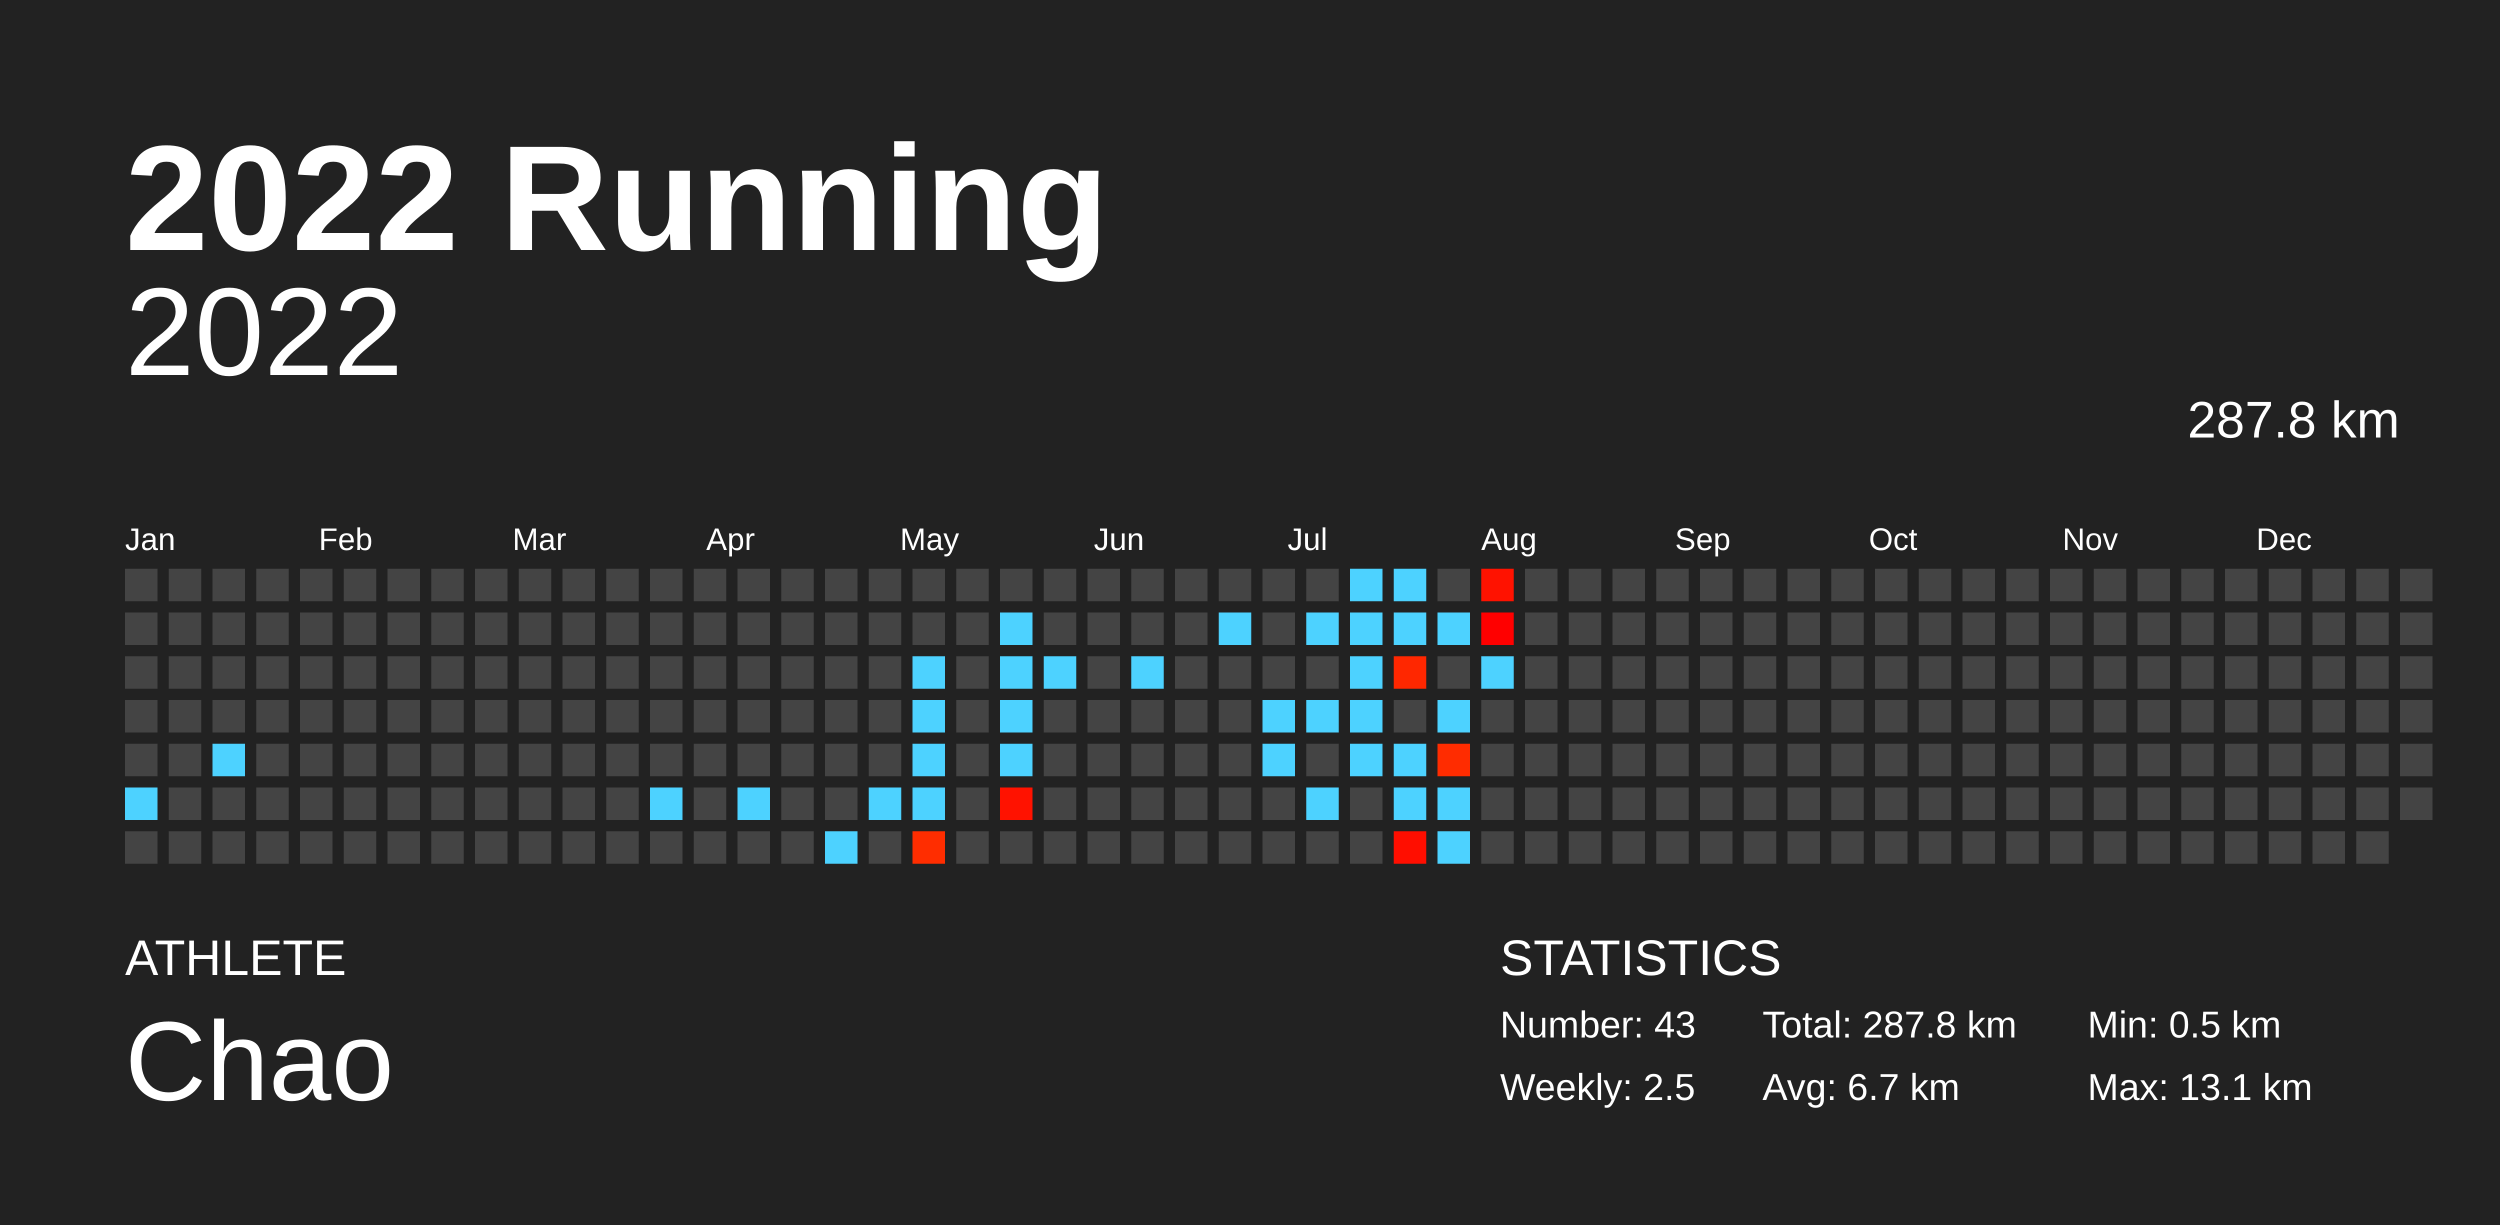
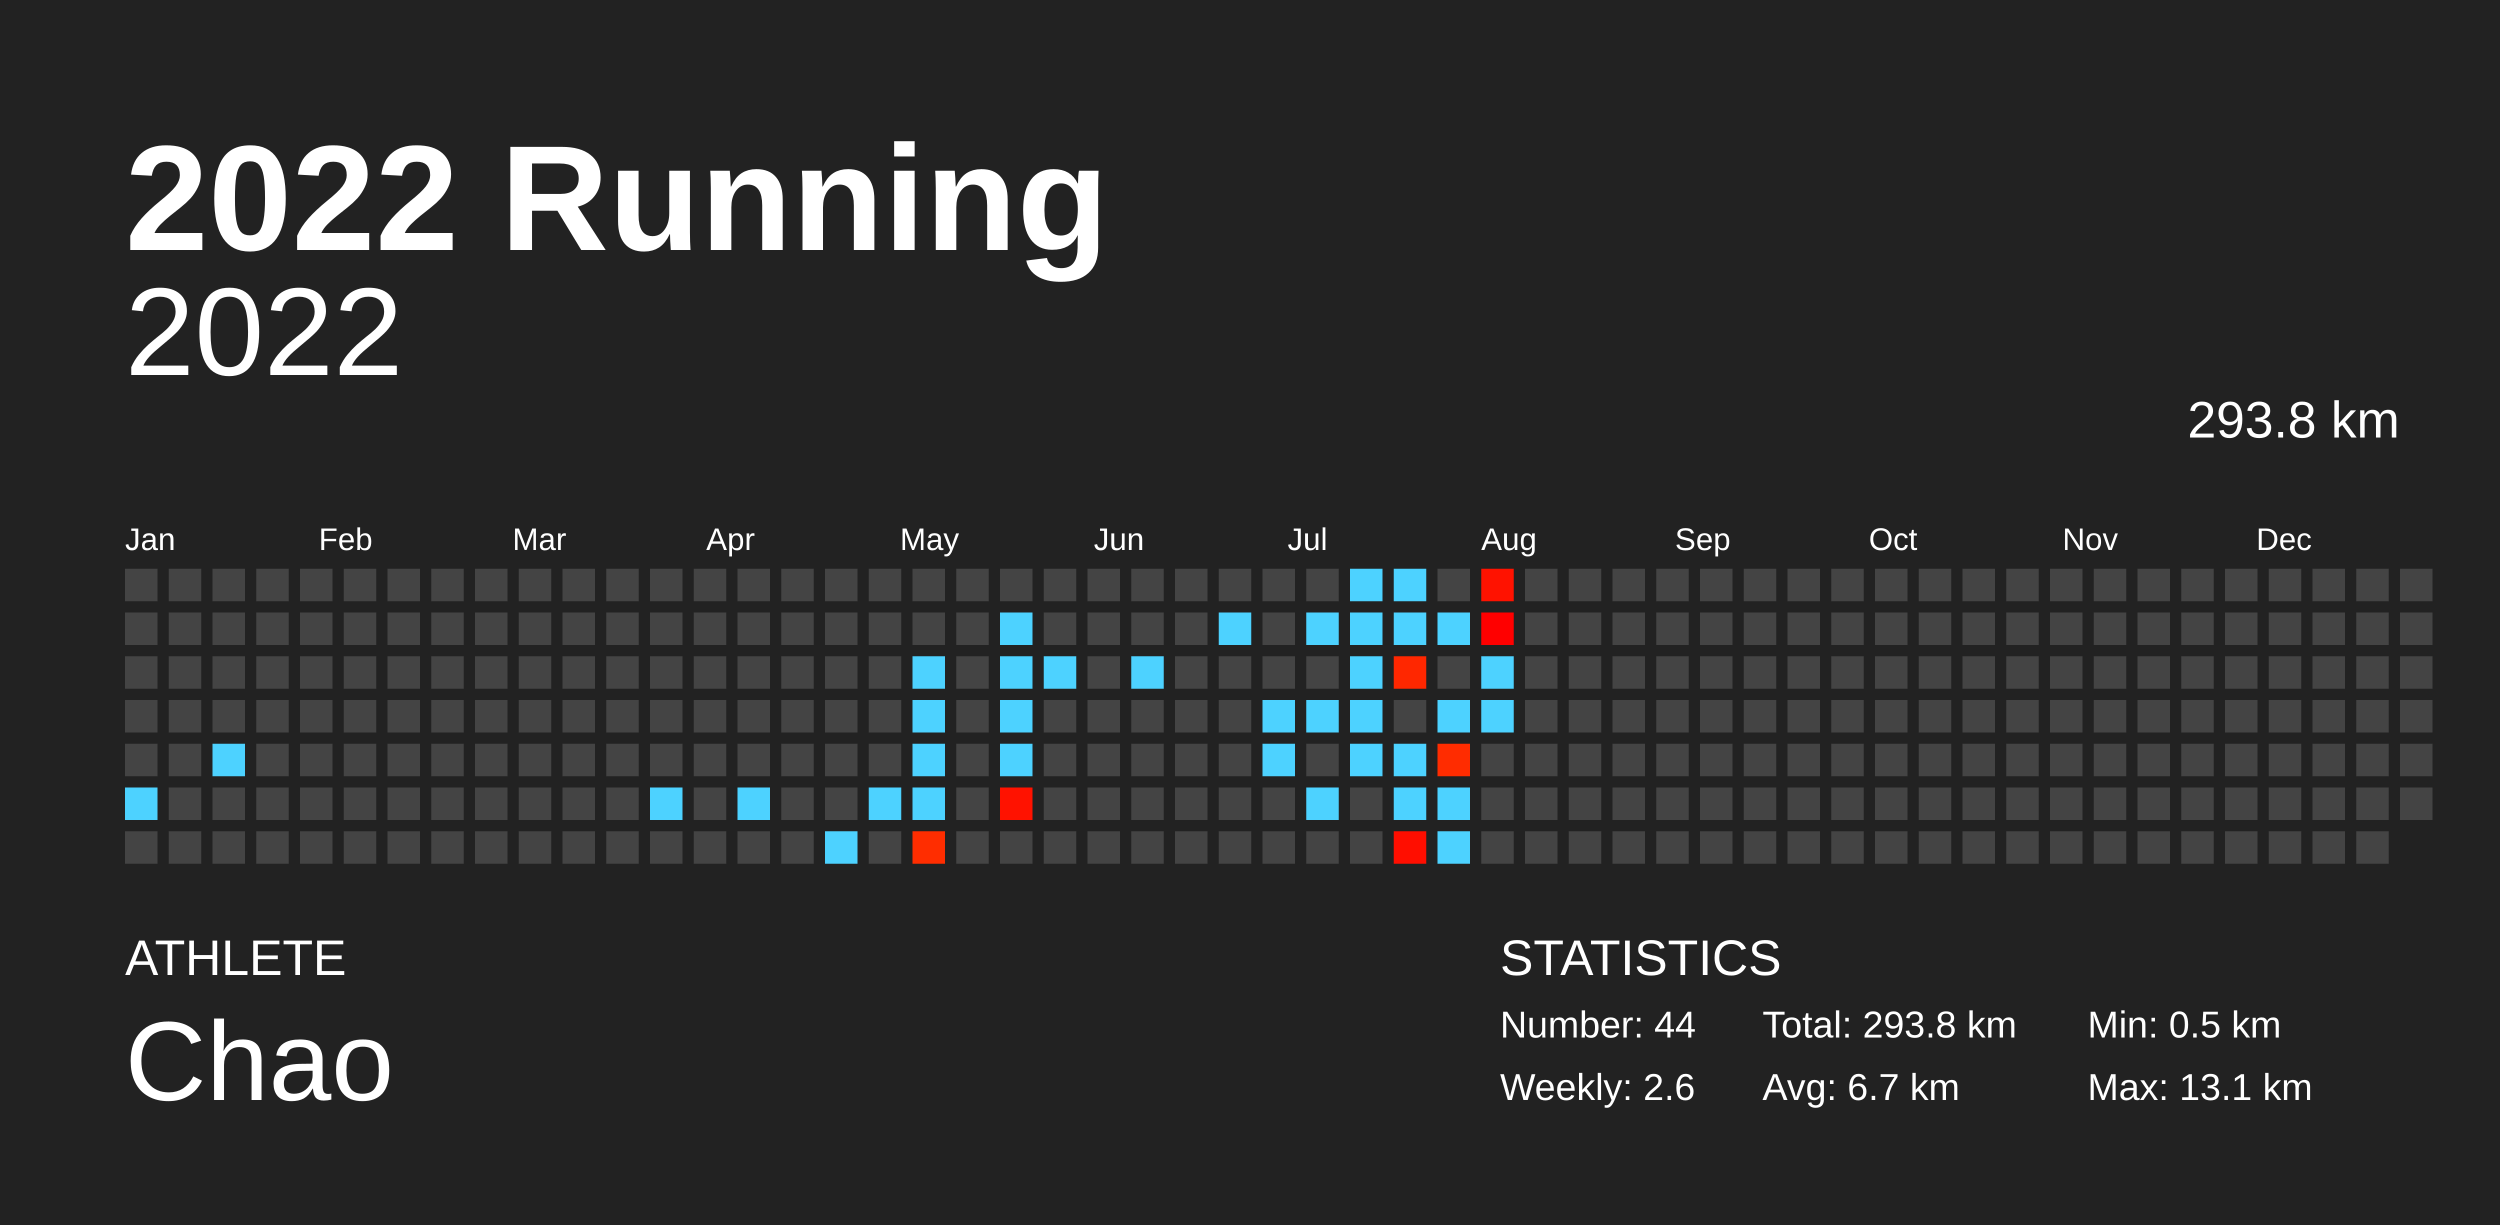
<svg xmlns="http://www.w3.org/2000/svg" baseProfile="full" height="98mm" version="1.1" viewBox="0,0,200,98" width="200mm">
  <defs />
  <rect fill="#222222" height="98" width="200" x="0" y="0" />
  <text fill="#FFFFFF" style="font-size:12px; font-family:Arial; font-weight:bold;" x="10" y="20">2022 Running</text>
  <text fill="#FFFFFF" style="font-size:4px; font-family:Arial" x="10" y="78">ATHLETE</text>
  <text fill="#FFFFFF" style="font-size:9px; font-family:Arial" x="10" y="88">Chao</text>
  <text fill="#FFFFFF" style="font-size:4px; font-family:Arial" x="120" y="78">STATISTICS</text>
-   <text fill="#FFFFFF" style="font-size:3px; font-family:Arial" x="120" y="83">Number: 43</text>
-   <text fill="#FFFFFF" style="font-size:3px; font-family:Arial" x="120" y="88">Weekly: 2.5</text>
-   <text fill="#FFFFFF" style="font-size:3px; font-family:Arial" x="141" y="83">Total: 287.8 km</text>
+   <text fill="#FFFFFF" style="font-size:3px; font-family:Arial" x="120" y="83">Number: 44</text>
+   <text fill="#FFFFFF" style="font-size:3px; font-family:Arial" x="120" y="88">Weekly: 2.6</text>
+   <text fill="#FFFFFF" style="font-size:3px; font-family:Arial" x="141" y="83">Total: 293.8 km</text>
  <text fill="#FFFFFF" style="font-size:3px; font-family:Arial" x="141" y="88">Avg: 6.7 km</text>
  <text fill="#FFFFFF" style="font-size:3px; font-family:Arial" x="167" y="83">Min: 0.5 km</text>
  <text fill="#FFFFFF" style="font-size:3px; font-family:Arial" x="167" y="88">Max: 13.1 km</text>
  <text alignment-baseline="hanging" fill="#FFFFFF" style="font-size:10.0px; font-family:Arial;" x="10" y="30">2022</text>
-   <text alignment-baseline="hanging" fill="#FFFFFF" style="font-size:4.125px; font-family:Arial;" x="175" y="35">287.8 km</text>
+   <text alignment-baseline="hanging" fill="#FFFFFF" style="font-size:4.125px; font-family:Arial;" x="175" y="35">293.8 km</text>
  <text fill="#FFFFFF" style="font-size:2.5px; font-family:Arial" x="10.0" y="44">Jan</text>
  <text fill="#FFFFFF" style="font-size:2.5px; font-family:Arial" x="25.5" y="44">Feb</text>
  <text fill="#FFFFFF" style="font-size:2.5px; font-family:Arial" x="41.0" y="44">Mar</text>
  <text fill="#FFFFFF" style="font-size:2.5px; font-family:Arial" x="56.5" y="44">Apr</text>
  <text fill="#FFFFFF" style="font-size:2.5px; font-family:Arial" x="72.0" y="44">May</text>
  <text fill="#FFFFFF" style="font-size:2.5px; font-family:Arial" x="87.5" y="44">Jun</text>
  <text fill="#FFFFFF" style="font-size:2.5px; font-family:Arial" x="103.0" y="44">Jul</text>
  <text fill="#FFFFFF" style="font-size:2.5px; font-family:Arial" x="118.5" y="44">Aug</text>
  <text fill="#FFFFFF" style="font-size:2.5px; font-family:Arial" x="134.0" y="44">Sep</text>
  <text fill="#FFFFFF" style="font-size:2.5px; font-family:Arial" x="149.5" y="44">Oct</text>
  <text fill="#FFFFFF" style="font-size:2.5px; font-family:Arial" x="165.0" y="44">Nov</text>
  <text fill="#FFFFFF" style="font-size:2.5px; font-family:Arial" x="180.5" y="44">Dec</text>
  <rect fill="#444444" height="2.6" width="2.6" x="10.0" y="45.5" />
  <rect fill="#444444" height="2.6" width="2.6" x="10.0" y="49.0" />
  <rect fill="#444444" height="2.6" width="2.6" x="10.0" y="52.5" />
  <rect fill="#444444" height="2.6" width="2.6" x="10.0" y="56.0" />
  <rect fill="#444444" height="2.6" width="2.6" x="10.0" y="59.5" />
  <rect fill="#4dd2ff" height="2.6" width="2.6" x="10.0" y="63.0" />
  <rect fill="#444444" height="2.6" width="2.6" x="10.0" y="66.5" />
  <rect fill="#444444" height="2.6" width="2.6" x="13.5" y="45.5" />
  <rect fill="#444444" height="2.6" width="2.6" x="13.5" y="49.0" />
  <rect fill="#444444" height="2.6" width="2.6" x="13.5" y="52.5" />
  <rect fill="#444444" height="2.6" width="2.6" x="13.5" y="56.0" />
  <rect fill="#444444" height="2.6" width="2.6" x="13.5" y="59.5" />
  <rect fill="#444444" height="2.6" width="2.6" x="13.5" y="63.0" />
  <rect fill="#444444" height="2.6" width="2.6" x="13.5" y="66.5" />
  <rect fill="#444444" height="2.6" width="2.6" x="17.0" y="45.5" />
  <rect fill="#444444" height="2.6" width="2.6" x="17.0" y="49.0" />
  <rect fill="#444444" height="2.6" width="2.6" x="17.0" y="52.5" />
  <rect fill="#444444" height="2.6" width="2.6" x="17.0" y="56.0" />
  <rect fill="#4dd2ff" height="2.6" width="2.6" x="17.0" y="59.5" />
  <rect fill="#444444" height="2.6" width="2.6" x="17.0" y="63.0" />
  <rect fill="#444444" height="2.6" width="2.6" x="17.0" y="66.5" />
  <rect fill="#444444" height="2.6" width="2.6" x="20.5" y="45.5" />
  <rect fill="#444444" height="2.6" width="2.6" x="20.5" y="49.0" />
  <rect fill="#444444" height="2.6" width="2.6" x="20.5" y="52.5" />
  <rect fill="#444444" height="2.6" width="2.6" x="20.5" y="56.0" />
  <rect fill="#444444" height="2.6" width="2.6" x="20.5" y="59.5" />
  <rect fill="#444444" height="2.6" width="2.6" x="20.5" y="63.0" />
  <rect fill="#444444" height="2.6" width="2.6" x="20.5" y="66.5" />
  <rect fill="#444444" height="2.6" width="2.6" x="24.0" y="45.5" />
  <rect fill="#444444" height="2.6" width="2.6" x="24.0" y="49.0" />
  <rect fill="#444444" height="2.6" width="2.6" x="24.0" y="52.5" />
  <rect fill="#444444" height="2.6" width="2.6" x="24.0" y="56.0" />
  <rect fill="#444444" height="2.6" width="2.6" x="24.0" y="59.5" />
  <rect fill="#444444" height="2.6" width="2.6" x="24.0" y="63.0" />
  <rect fill="#444444" height="2.6" width="2.6" x="24.0" y="66.5" />
  <rect fill="#444444" height="2.6" width="2.6" x="27.5" y="45.5" />
  <rect fill="#444444" height="2.6" width="2.6" x="27.5" y="49.0" />
  <rect fill="#444444" height="2.6" width="2.6" x="27.5" y="52.5" />
  <rect fill="#444444" height="2.6" width="2.6" x="27.5" y="56.0" />
  <rect fill="#444444" height="2.6" width="2.6" x="27.5" y="59.5" />
  <rect fill="#444444" height="2.6" width="2.6" x="27.5" y="63.0" />
  <rect fill="#444444" height="2.6" width="2.6" x="27.5" y="66.5" />
  <rect fill="#444444" height="2.6" width="2.6" x="31.0" y="45.5" />
  <rect fill="#444444" height="2.6" width="2.6" x="31.0" y="49.0" />
  <rect fill="#444444" height="2.6" width="2.6" x="31.0" y="52.5" />
  <rect fill="#444444" height="2.6" width="2.6" x="31.0" y="56.0" />
  <rect fill="#444444" height="2.6" width="2.6" x="31.0" y="59.5" />
  <rect fill="#444444" height="2.6" width="2.6" x="31.0" y="63.0" />
  <rect fill="#444444" height="2.6" width="2.6" x="31.0" y="66.5" />
  <rect fill="#444444" height="2.6" width="2.6" x="34.5" y="45.5" />
  <rect fill="#444444" height="2.6" width="2.6" x="34.5" y="49.0" />
  <rect fill="#444444" height="2.6" width="2.6" x="34.5" y="52.5" />
  <rect fill="#444444" height="2.6" width="2.6" x="34.5" y="56.0" />
  <rect fill="#444444" height="2.6" width="2.6" x="34.5" y="59.5" />
  <rect fill="#444444" height="2.6" width="2.6" x="34.5" y="63.0" />
  <rect fill="#444444" height="2.6" width="2.6" x="34.5" y="66.5" />
  <rect fill="#444444" height="2.6" width="2.6" x="38.0" y="45.5" />
  <rect fill="#444444" height="2.6" width="2.6" x="38.0" y="49.0" />
  <rect fill="#444444" height="2.6" width="2.6" x="38.0" y="52.5" />
  <rect fill="#444444" height="2.6" width="2.6" x="38.0" y="56.0" />
  <rect fill="#444444" height="2.6" width="2.6" x="38.0" y="59.5" />
  <rect fill="#444444" height="2.6" width="2.6" x="38.0" y="63.0" />
  <rect fill="#444444" height="2.6" width="2.6" x="38.0" y="66.5" />
  <rect fill="#444444" height="2.6" width="2.6" x="41.5" y="45.5" />
  <rect fill="#444444" height="2.6" width="2.6" x="41.5" y="49.0" />
  <rect fill="#444444" height="2.6" width="2.6" x="41.5" y="52.5" />
  <rect fill="#444444" height="2.6" width="2.6" x="41.5" y="56.0" />
  <rect fill="#444444" height="2.6" width="2.6" x="41.5" y="59.5" />
  <rect fill="#444444" height="2.6" width="2.6" x="41.5" y="63.0" />
  <rect fill="#444444" height="2.6" width="2.6" x="41.5" y="66.5" />
  <rect fill="#444444" height="2.6" width="2.6" x="45.0" y="45.5" />
  <rect fill="#444444" height="2.6" width="2.6" x="45.0" y="49.0" />
  <rect fill="#444444" height="2.6" width="2.6" x="45.0" y="52.5" />
  <rect fill="#444444" height="2.6" width="2.6" x="45.0" y="56.0" />
  <rect fill="#444444" height="2.6" width="2.6" x="45.0" y="59.5" />
  <rect fill="#444444" height="2.6" width="2.6" x="45.0" y="63.0" />
  <rect fill="#444444" height="2.6" width="2.6" x="45.0" y="66.5" />
  <rect fill="#444444" height="2.6" width="2.6" x="48.5" y="45.5" />
  <rect fill="#444444" height="2.6" width="2.6" x="48.5" y="49.0" />
  <rect fill="#444444" height="2.6" width="2.6" x="48.5" y="52.5" />
  <rect fill="#444444" height="2.6" width="2.6" x="48.5" y="56.0" />
  <rect fill="#444444" height="2.6" width="2.6" x="48.5" y="59.5" />
  <rect fill="#444444" height="2.6" width="2.6" x="48.5" y="63.0" />
  <rect fill="#444444" height="2.6" width="2.6" x="48.5" y="66.5" />
  <rect fill="#444444" height="2.6" width="2.6" x="52.0" y="45.5" />
  <rect fill="#444444" height="2.6" width="2.6" x="52.0" y="49.0" />
  <rect fill="#444444" height="2.6" width="2.6" x="52.0" y="52.5" />
  <rect fill="#444444" height="2.6" width="2.6" x="52.0" y="56.0" />
  <rect fill="#444444" height="2.6" width="2.6" x="52.0" y="59.5" />
  <rect fill="#4dd2ff" height="2.6" width="2.6" x="52.0" y="63.0" />
  <rect fill="#444444" height="2.6" width="2.6" x="52.0" y="66.5" />
  <rect fill="#444444" height="2.6" width="2.6" x="55.5" y="45.5" />
  <rect fill="#444444" height="2.6" width="2.6" x="55.5" y="49.0" />
  <rect fill="#444444" height="2.6" width="2.6" x="55.5" y="52.5" />
  <rect fill="#444444" height="2.6" width="2.6" x="55.5" y="56.0" />
  <rect fill="#444444" height="2.6" width="2.6" x="55.5" y="59.5" />
  <rect fill="#444444" height="2.6" width="2.6" x="55.5" y="63.0" />
  <rect fill="#444444" height="2.6" width="2.6" x="55.5" y="66.5" />
  <rect fill="#444444" height="2.6" width="2.6" x="59.0" y="45.5" />
  <rect fill="#444444" height="2.6" width="2.6" x="59.0" y="49.0" />
  <rect fill="#444444" height="2.6" width="2.6" x="59.0" y="52.5" />
  <rect fill="#444444" height="2.6" width="2.6" x="59.0" y="56.0" />
  <rect fill="#444444" height="2.6" width="2.6" x="59.0" y="59.5" />
  <rect fill="#4dd2ff" height="2.6" width="2.6" x="59.0" y="63.0" />
  <rect fill="#444444" height="2.6" width="2.6" x="59.0" y="66.5" />
  <rect fill="#444444" height="2.6" width="2.6" x="62.5" y="45.5" />
  <rect fill="#444444" height="2.6" width="2.6" x="62.5" y="49.0" />
  <rect fill="#444444" height="2.6" width="2.6" x="62.5" y="52.5" />
  <rect fill="#444444" height="2.6" width="2.6" x="62.5" y="56.0" />
  <rect fill="#444444" height="2.6" width="2.6" x="62.5" y="59.5" />
  <rect fill="#444444" height="2.6" width="2.6" x="62.5" y="63.0" />
  <rect fill="#444444" height="2.6" width="2.6" x="62.5" y="66.5" />
  <rect fill="#444444" height="2.6" width="2.6" x="66.0" y="45.5" />
  <rect fill="#444444" height="2.6" width="2.6" x="66.0" y="49.0" />
  <rect fill="#444444" height="2.6" width="2.6" x="66.0" y="52.5" />
  <rect fill="#444444" height="2.6" width="2.6" x="66.0" y="56.0" />
  <rect fill="#444444" height="2.6" width="2.6" x="66.0" y="59.5" />
  <rect fill="#444444" height="2.6" width="2.6" x="66.0" y="63.0" />
  <rect fill="#4dd2ff" height="2.6" width="2.6" x="66.0" y="66.5" />
  <rect fill="#444444" height="2.6" width="2.6" x="69.5" y="45.5" />
  <rect fill="#444444" height="2.6" width="2.6" x="69.5" y="49.0" />
  <rect fill="#444444" height="2.6" width="2.6" x="69.5" y="52.5" />
  <rect fill="#444444" height="2.6" width="2.6" x="69.5" y="56.0" />
  <rect fill="#444444" height="2.6" width="2.6" x="69.5" y="59.5" />
  <rect fill="#4dd2ff" height="2.6" width="2.6" x="69.5" y="63.0" />
  <rect fill="#444444" height="2.6" width="2.6" x="69.5" y="66.5" />
  <rect fill="#444444" height="2.6" width="2.6" x="73.0" y="45.5" />
  <rect fill="#444444" height="2.6" width="2.6" x="73.0" y="49.0" />
  <rect fill="#4dd2ff" height="2.6" width="2.6" x="73.0" y="52.5" />
  <rect fill="#4dd2ff" height="2.6" width="2.6" x="73.0" y="56.0" />
  <rect fill="#4dd2ff" height="2.6" width="2.6" x="73.0" y="59.5" />
  <rect fill="#4dd2ff" height="2.6" width="2.6" x="73.0" y="63.0" />
  <rect fill="#ff2d00" height="2.6" width="2.6" x="73.0" y="66.5" />
  <rect fill="#444444" height="2.6" width="2.6" x="76.5" y="45.5" />
  <rect fill="#444444" height="2.6" width="2.6" x="76.5" y="49.0" />
  <rect fill="#444444" height="2.6" width="2.6" x="76.5" y="52.5" />
  <rect fill="#444444" height="2.6" width="2.6" x="76.5" y="56.0" />
  <rect fill="#444444" height="2.6" width="2.6" x="76.5" y="59.5" />
  <rect fill="#444444" height="2.6" width="2.6" x="76.5" y="63.0" />
  <rect fill="#444444" height="2.6" width="2.6" x="76.5" y="66.5" />
  <rect fill="#444444" height="2.6" width="2.6" x="80.0" y="45.5" />
  <rect fill="#4dd2ff" height="2.6" width="2.6" x="80.0" y="49.0" />
  <rect fill="#4dd2ff" height="2.6" width="2.6" x="80.0" y="52.5" />
  <rect fill="#4dd2ff" height="2.6" width="2.6" x="80.0" y="56.0" />
  <rect fill="#4dd2ff" height="2.6" width="2.6" x="80.0" y="59.5" />
  <rect fill="#ff1200" height="2.6" width="2.6" x="80.0" y="63.0" />
  <rect fill="#444444" height="2.6" width="2.6" x="80.0" y="66.5" />
  <rect fill="#444444" height="2.6" width="2.6" x="83.5" y="45.5" />
  <rect fill="#444444" height="2.6" width="2.6" x="83.5" y="49.0" />
  <rect fill="#4dd2ff" height="2.6" width="2.6" x="83.5" y="52.5" />
  <rect fill="#444444" height="2.6" width="2.6" x="83.5" y="56.0" />
  <rect fill="#444444" height="2.6" width="2.6" x="83.5" y="59.5" />
  <rect fill="#444444" height="2.6" width="2.6" x="83.5" y="63.0" />
  <rect fill="#444444" height="2.6" width="2.6" x="83.5" y="66.5" />
  <rect fill="#444444" height="2.6" width="2.6" x="87.0" y="45.5" />
  <rect fill="#444444" height="2.6" width="2.6" x="87.0" y="49.0" />
  <rect fill="#444444" height="2.6" width="2.6" x="87.0" y="52.5" />
  <rect fill="#444444" height="2.6" width="2.6" x="87.0" y="56.0" />
  <rect fill="#444444" height="2.6" width="2.6" x="87.0" y="59.5" />
  <rect fill="#444444" height="2.6" width="2.6" x="87.0" y="63.0" />
  <rect fill="#444444" height="2.6" width="2.6" x="87.0" y="66.5" />
  <rect fill="#444444" height="2.6" width="2.6" x="90.5" y="45.5" />
  <rect fill="#444444" height="2.6" width="2.6" x="90.5" y="49.0" />
  <rect fill="#4dd2ff" height="2.6" width="2.6" x="90.5" y="52.5" />
  <rect fill="#444444" height="2.6" width="2.6" x="90.5" y="56.0" />
  <rect fill="#444444" height="2.6" width="2.6" x="90.5" y="59.5" />
  <rect fill="#444444" height="2.6" width="2.6" x="90.5" y="63.0" />
  <rect fill="#444444" height="2.6" width="2.6" x="90.5" y="66.5" />
  <rect fill="#444444" height="2.6" width="2.6" x="94.0" y="45.5" />
  <rect fill="#444444" height="2.6" width="2.6" x="94.0" y="49.0" />
  <rect fill="#444444" height="2.6" width="2.6" x="94.0" y="52.5" />
  <rect fill="#444444" height="2.6" width="2.6" x="94.0" y="56.0" />
  <rect fill="#444444" height="2.6" width="2.6" x="94.0" y="59.5" />
  <rect fill="#444444" height="2.6" width="2.6" x="94.0" y="63.0" />
  <rect fill="#444444" height="2.6" width="2.6" x="94.0" y="66.5" />
  <rect fill="#444444" height="2.6" width="2.6" x="97.5" y="45.5" />
  <rect fill="#4dd2ff" height="2.6" width="2.6" x="97.5" y="49.0" />
  <rect fill="#444444" height="2.6" width="2.6" x="97.5" y="52.5" />
  <rect fill="#444444" height="2.6" width="2.6" x="97.5" y="56.0" />
  <rect fill="#444444" height="2.6" width="2.6" x="97.5" y="59.5" />
  <rect fill="#444444" height="2.6" width="2.6" x="97.5" y="63.0" />
  <rect fill="#444444" height="2.6" width="2.6" x="97.5" y="66.5" />
  <rect fill="#444444" height="2.6" width="2.6" x="101.0" y="45.5" />
  <rect fill="#444444" height="2.6" width="2.6" x="101.0" y="49.0" />
  <rect fill="#444444" height="2.6" width="2.6" x="101.0" y="52.5" />
  <rect fill="#4dd2ff" height="2.6" width="2.6" x="101.0" y="56.0" />
  <rect fill="#4dd2ff" height="2.6" width="2.6" x="101.0" y="59.5" />
  <rect fill="#444444" height="2.6" width="2.6" x="101.0" y="63.0" />
  <rect fill="#444444" height="2.6" width="2.6" x="101.0" y="66.5" />
  <rect fill="#444444" height="2.6" width="2.6" x="104.5" y="45.5" />
  <rect fill="#4dd2ff" height="2.6" width="2.6" x="104.5" y="49.0" />
  <rect fill="#444444" height="2.6" width="2.6" x="104.5" y="52.5" />
  <rect fill="#4dd2ff" height="2.6" width="2.6" x="104.5" y="56.0" />
  <rect fill="#444444" height="2.6" width="2.6" x="104.5" y="59.5" />
  <rect fill="#4dd2ff" height="2.6" width="2.6" x="104.5" y="63.0" />
  <rect fill="#444444" height="2.6" width="2.6" x="104.5" y="66.5" />
  <rect fill="#4dd2ff" height="2.6" width="2.6" x="108.0" y="45.5" />
  <rect fill="#4dd2ff" height="2.6" width="2.6" x="108.0" y="49.0" />
  <rect fill="#4dd2ff" height="2.6" width="2.6" x="108.0" y="52.5" />
  <rect fill="#4dd2ff" height="2.6" width="2.6" x="108.0" y="56.0" />
  <rect fill="#4dd2ff" height="2.6" width="2.6" x="108.0" y="59.5" />
  <rect fill="#444444" height="2.6" width="2.6" x="108.0" y="63.0" />
  <rect fill="#444444" height="2.6" width="2.6" x="108.0" y="66.5" />
  <rect fill="#4dd2ff" height="2.6" width="2.6" x="111.5" y="45.5" />
  <rect fill="#4dd2ff" height="2.6" width="2.6" x="111.5" y="49.0" />
  <rect fill="#ff2700" height="2.6" width="2.6" x="111.5" y="52.5" />
  <rect fill="#444444" height="2.6" width="2.6" x="111.5" y="56.0" />
  <rect fill="#4dd2ff" height="2.6" width="2.6" x="111.5" y="59.5" />
  <rect fill="#4dd2ff" height="2.6" width="2.6" x="111.5" y="63.0" />
  <rect fill="#ff0e00" height="2.6" width="2.6" x="111.5" y="66.5" />
  <rect fill="#444444" height="2.6" width="2.6" x="115.0" y="45.5" />
  <rect fill="#4dd2ff" height="2.6" width="2.6" x="115.0" y="49.0" />
  <rect fill="#444444" height="2.6" width="2.6" x="115.0" y="52.5" />
  <rect fill="#4dd2ff" height="2.6" width="2.6" x="115.0" y="56.0" />
  <rect fill="#ff2c00" height="2.6" width="2.6" x="115.0" y="59.5" />
  <rect fill="#4dd2ff" height="2.6" width="2.6" x="115.0" y="63.0" />
  <rect fill="#4dd2ff" height="2.6" width="2.6" x="115.0" y="66.5" />
  <rect fill="#ff1200" height="2.6" width="2.6" x="118.5" y="45.5" />
  <rect fill="#ff0000" height="2.6" width="2.6" x="118.5" y="49.0" />
  <rect fill="#4dd2ff" height="2.6" width="2.6" x="118.5" y="52.5" />
-   <rect fill="#444444" height="2.6" width="2.6" x="118.5" y="56.0" />
+   <rect fill="#4dd2ff" height="2.6" width="2.6" x="118.5" y="56.0" />
  <rect fill="#444444" height="2.6" width="2.6" x="118.5" y="59.5" />
  <rect fill="#444444" height="2.6" width="2.6" x="118.5" y="63.0" />
  <rect fill="#444444" height="2.6" width="2.6" x="118.5" y="66.5" />
  <rect fill="#444444" height="2.6" width="2.6" x="122.0" y="45.5" />
  <rect fill="#444444" height="2.6" width="2.6" x="122.0" y="49.0" />
  <rect fill="#444444" height="2.6" width="2.6" x="122.0" y="52.5" />
  <rect fill="#444444" height="2.6" width="2.6" x="122.0" y="56.0" />
  <rect fill="#444444" height="2.6" width="2.6" x="122.0" y="59.5" />
  <rect fill="#444444" height="2.6" width="2.6" x="122.0" y="63.0" />
  <rect fill="#444444" height="2.6" width="2.6" x="122.0" y="66.5" />
  <rect fill="#444444" height="2.6" width="2.6" x="125.5" y="45.5" />
  <rect fill="#444444" height="2.6" width="2.6" x="125.5" y="49.0" />
  <rect fill="#444444" height="2.6" width="2.6" x="125.5" y="52.5" />
  <rect fill="#444444" height="2.6" width="2.6" x="125.5" y="56.0" />
  <rect fill="#444444" height="2.6" width="2.6" x="125.5" y="59.5" />
  <rect fill="#444444" height="2.6" width="2.6" x="125.5" y="63.0" />
  <rect fill="#444444" height="2.6" width="2.6" x="125.5" y="66.5" />
  <rect fill="#444444" height="2.6" width="2.6" x="129.0" y="45.5" />
  <rect fill="#444444" height="2.6" width="2.6" x="129.0" y="49.0" />
  <rect fill="#444444" height="2.6" width="2.6" x="129.0" y="52.5" />
  <rect fill="#444444" height="2.6" width="2.6" x="129.0" y="56.0" />
  <rect fill="#444444" height="2.6" width="2.6" x="129.0" y="59.5" />
  <rect fill="#444444" height="2.6" width="2.6" x="129.0" y="63.0" />
  <rect fill="#444444" height="2.6" width="2.6" x="129.0" y="66.5" />
  <rect fill="#444444" height="2.6" width="2.6" x="132.5" y="45.5" />
  <rect fill="#444444" height="2.6" width="2.6" x="132.5" y="49.0" />
  <rect fill="#444444" height="2.6" width="2.6" x="132.5" y="52.5" />
  <rect fill="#444444" height="2.6" width="2.6" x="132.5" y="56.0" />
  <rect fill="#444444" height="2.6" width="2.6" x="132.5" y="59.5" />
  <rect fill="#444444" height="2.6" width="2.6" x="132.5" y="63.0" />
  <rect fill="#444444" height="2.6" width="2.6" x="132.5" y="66.5" />
  <rect fill="#444444" height="2.6" width="2.6" x="136.0" y="45.5" />
  <rect fill="#444444" height="2.6" width="2.6" x="136.0" y="49.0" />
  <rect fill="#444444" height="2.6" width="2.6" x="136.0" y="52.5" />
  <rect fill="#444444" height="2.6" width="2.6" x="136.0" y="56.0" />
  <rect fill="#444444" height="2.6" width="2.6" x="136.0" y="59.5" />
  <rect fill="#444444" height="2.6" width="2.6" x="136.0" y="63.0" />
  <rect fill="#444444" height="2.6" width="2.6" x="136.0" y="66.5" />
  <rect fill="#444444" height="2.6" width="2.6" x="139.5" y="45.5" />
  <rect fill="#444444" height="2.6" width="2.6" x="139.5" y="49.0" />
  <rect fill="#444444" height="2.6" width="2.6" x="139.5" y="52.5" />
  <rect fill="#444444" height="2.6" width="2.6" x="139.5" y="56.0" />
  <rect fill="#444444" height="2.6" width="2.6" x="139.5" y="59.5" />
  <rect fill="#444444" height="2.6" width="2.6" x="139.5" y="63.0" />
  <rect fill="#444444" height="2.6" width="2.6" x="139.5" y="66.5" />
  <rect fill="#444444" height="2.6" width="2.6" x="143.0" y="45.5" />
  <rect fill="#444444" height="2.6" width="2.6" x="143.0" y="49.0" />
  <rect fill="#444444" height="2.6" width="2.6" x="143.0" y="52.5" />
  <rect fill="#444444" height="2.6" width="2.6" x="143.0" y="56.0" />
  <rect fill="#444444" height="2.6" width="2.6" x="143.0" y="59.5" />
  <rect fill="#444444" height="2.6" width="2.6" x="143.0" y="63.0" />
  <rect fill="#444444" height="2.6" width="2.6" x="143.0" y="66.5" />
  <rect fill="#444444" height="2.6" width="2.6" x="146.5" y="45.5" />
  <rect fill="#444444" height="2.6" width="2.6" x="146.5" y="49.0" />
  <rect fill="#444444" height="2.6" width="2.6" x="146.5" y="52.5" />
  <rect fill="#444444" height="2.6" width="2.6" x="146.5" y="56.0" />
  <rect fill="#444444" height="2.6" width="2.6" x="146.5" y="59.5" />
  <rect fill="#444444" height="2.6" width="2.6" x="146.5" y="63.0" />
  <rect fill="#444444" height="2.6" width="2.6" x="146.5" y="66.5" />
  <rect fill="#444444" height="2.6" width="2.6" x="150.0" y="45.5" />
  <rect fill="#444444" height="2.6" width="2.6" x="150.0" y="49.0" />
  <rect fill="#444444" height="2.6" width="2.6" x="150.0" y="52.5" />
  <rect fill="#444444" height="2.6" width="2.6" x="150.0" y="56.0" />
  <rect fill="#444444" height="2.6" width="2.6" x="150.0" y="59.5" />
  <rect fill="#444444" height="2.6" width="2.6" x="150.0" y="63.0" />
  <rect fill="#444444" height="2.6" width="2.6" x="150.0" y="66.5" />
  <rect fill="#444444" height="2.6" width="2.6" x="153.5" y="45.5" />
  <rect fill="#444444" height="2.6" width="2.6" x="153.5" y="49.0" />
  <rect fill="#444444" height="2.6" width="2.6" x="153.5" y="52.5" />
  <rect fill="#444444" height="2.6" width="2.6" x="153.5" y="56.0" />
  <rect fill="#444444" height="2.6" width="2.6" x="153.5" y="59.5" />
  <rect fill="#444444" height="2.6" width="2.6" x="153.5" y="63.0" />
  <rect fill="#444444" height="2.6" width="2.6" x="153.5" y="66.5" />
  <rect fill="#444444" height="2.6" width="2.6" x="157.0" y="45.5" />
  <rect fill="#444444" height="2.6" width="2.6" x="157.0" y="49.0" />
  <rect fill="#444444" height="2.6" width="2.6" x="157.0" y="52.5" />
  <rect fill="#444444" height="2.6" width="2.6" x="157.0" y="56.0" />
  <rect fill="#444444" height="2.6" width="2.6" x="157.0" y="59.5" />
  <rect fill="#444444" height="2.6" width="2.6" x="157.0" y="63.0" />
  <rect fill="#444444" height="2.6" width="2.6" x="157.0" y="66.5" />
  <rect fill="#444444" height="2.6" width="2.6" x="160.5" y="45.5" />
  <rect fill="#444444" height="2.6" width="2.6" x="160.5" y="49.0" />
  <rect fill="#444444" height="2.6" width="2.6" x="160.5" y="52.5" />
  <rect fill="#444444" height="2.6" width="2.6" x="160.5" y="56.0" />
  <rect fill="#444444" height="2.6" width="2.6" x="160.5" y="59.5" />
  <rect fill="#444444" height="2.6" width="2.6" x="160.5" y="63.0" />
  <rect fill="#444444" height="2.6" width="2.6" x="160.5" y="66.5" />
  <rect fill="#444444" height="2.6" width="2.6" x="164.0" y="45.5" />
  <rect fill="#444444" height="2.6" width="2.6" x="164.0" y="49.0" />
  <rect fill="#444444" height="2.6" width="2.6" x="164.0" y="52.5" />
  <rect fill="#444444" height="2.6" width="2.6" x="164.0" y="56.0" />
  <rect fill="#444444" height="2.6" width="2.6" x="164.0" y="59.5" />
  <rect fill="#444444" height="2.6" width="2.6" x="164.0" y="63.0" />
  <rect fill="#444444" height="2.6" width="2.6" x="164.0" y="66.5" />
  <rect fill="#444444" height="2.6" width="2.6" x="167.5" y="45.5" />
  <rect fill="#444444" height="2.6" width="2.6" x="167.5" y="49.0" />
  <rect fill="#444444" height="2.6" width="2.6" x="167.5" y="52.5" />
  <rect fill="#444444" height="2.6" width="2.6" x="167.5" y="56.0" />
  <rect fill="#444444" height="2.6" width="2.6" x="167.5" y="59.5" />
  <rect fill="#444444" height="2.6" width="2.6" x="167.5" y="63.0" />
  <rect fill="#444444" height="2.6" width="2.6" x="167.5" y="66.5" />
  <rect fill="#444444" height="2.6" width="2.6" x="171.0" y="45.5" />
  <rect fill="#444444" height="2.6" width="2.6" x="171.0" y="49.0" />
  <rect fill="#444444" height="2.6" width="2.6" x="171.0" y="52.5" />
  <rect fill="#444444" height="2.6" width="2.6" x="171.0" y="56.0" />
  <rect fill="#444444" height="2.6" width="2.6" x="171.0" y="59.5" />
  <rect fill="#444444" height="2.6" width="2.6" x="171.0" y="63.0" />
  <rect fill="#444444" height="2.6" width="2.6" x="171.0" y="66.5" />
  <rect fill="#444444" height="2.6" width="2.6" x="174.5" y="45.5" />
  <rect fill="#444444" height="2.6" width="2.6" x="174.5" y="49.0" />
  <rect fill="#444444" height="2.6" width="2.6" x="174.5" y="52.5" />
  <rect fill="#444444" height="2.6" width="2.6" x="174.5" y="56.0" />
  <rect fill="#444444" height="2.6" width="2.6" x="174.5" y="59.5" />
  <rect fill="#444444" height="2.6" width="2.6" x="174.5" y="63.0" />
  <rect fill="#444444" height="2.6" width="2.6" x="174.5" y="66.5" />
  <rect fill="#444444" height="2.6" width="2.6" x="178.0" y="45.5" />
  <rect fill="#444444" height="2.6" width="2.6" x="178.0" y="49.0" />
  <rect fill="#444444" height="2.6" width="2.6" x="178.0" y="52.5" />
  <rect fill="#444444" height="2.6" width="2.6" x="178.0" y="56.0" />
  <rect fill="#444444" height="2.6" width="2.6" x="178.0" y="59.5" />
  <rect fill="#444444" height="2.6" width="2.6" x="178.0" y="63.0" />
  <rect fill="#444444" height="2.6" width="2.6" x="178.0" y="66.5" />
  <rect fill="#444444" height="2.6" width="2.6" x="181.5" y="45.5" />
  <rect fill="#444444" height="2.6" width="2.6" x="181.5" y="49.0" />
  <rect fill="#444444" height="2.6" width="2.6" x="181.5" y="52.5" />
  <rect fill="#444444" height="2.6" width="2.6" x="181.5" y="56.0" />
  <rect fill="#444444" height="2.6" width="2.6" x="181.5" y="59.5" />
  <rect fill="#444444" height="2.6" width="2.6" x="181.5" y="63.0" />
  <rect fill="#444444" height="2.6" width="2.6" x="181.5" y="66.5" />
  <rect fill="#444444" height="2.6" width="2.6" x="185.0" y="45.5" />
  <rect fill="#444444" height="2.6" width="2.6" x="185.0" y="49.0" />
  <rect fill="#444444" height="2.6" width="2.6" x="185.0" y="52.5" />
  <rect fill="#444444" height="2.6" width="2.6" x="185.0" y="56.0" />
  <rect fill="#444444" height="2.6" width="2.6" x="185.0" y="59.5" />
  <rect fill="#444444" height="2.6" width="2.6" x="185.0" y="63.0" />
  <rect fill="#444444" height="2.6" width="2.6" x="185.0" y="66.5" />
  <rect fill="#444444" height="2.6" width="2.6" x="188.5" y="45.5" />
  <rect fill="#444444" height="2.6" width="2.6" x="188.5" y="49.0" />
  <rect fill="#444444" height="2.6" width="2.6" x="188.5" y="52.5" />
  <rect fill="#444444" height="2.6" width="2.6" x="188.5" y="56.0" />
  <rect fill="#444444" height="2.6" width="2.6" x="188.5" y="59.5" />
  <rect fill="#444444" height="2.6" width="2.6" x="188.5" y="63.0" />
  <rect fill="#444444" height="2.6" width="2.6" x="188.5" y="66.5" />
  <rect fill="#444444" height="2.6" width="2.6" x="192.0" y="45.5" />
  <rect fill="#444444" height="2.6" width="2.6" x="192.0" y="49.0" />
  <rect fill="#444444" height="2.6" width="2.6" x="192.0" y="52.5" />
  <rect fill="#444444" height="2.6" width="2.6" x="192.0" y="56.0" />
  <rect fill="#444444" height="2.6" width="2.6" x="192.0" y="59.5" />
  <rect fill="#444444" height="2.6" width="2.6" x="192.0" y="63.0" />
</svg>
